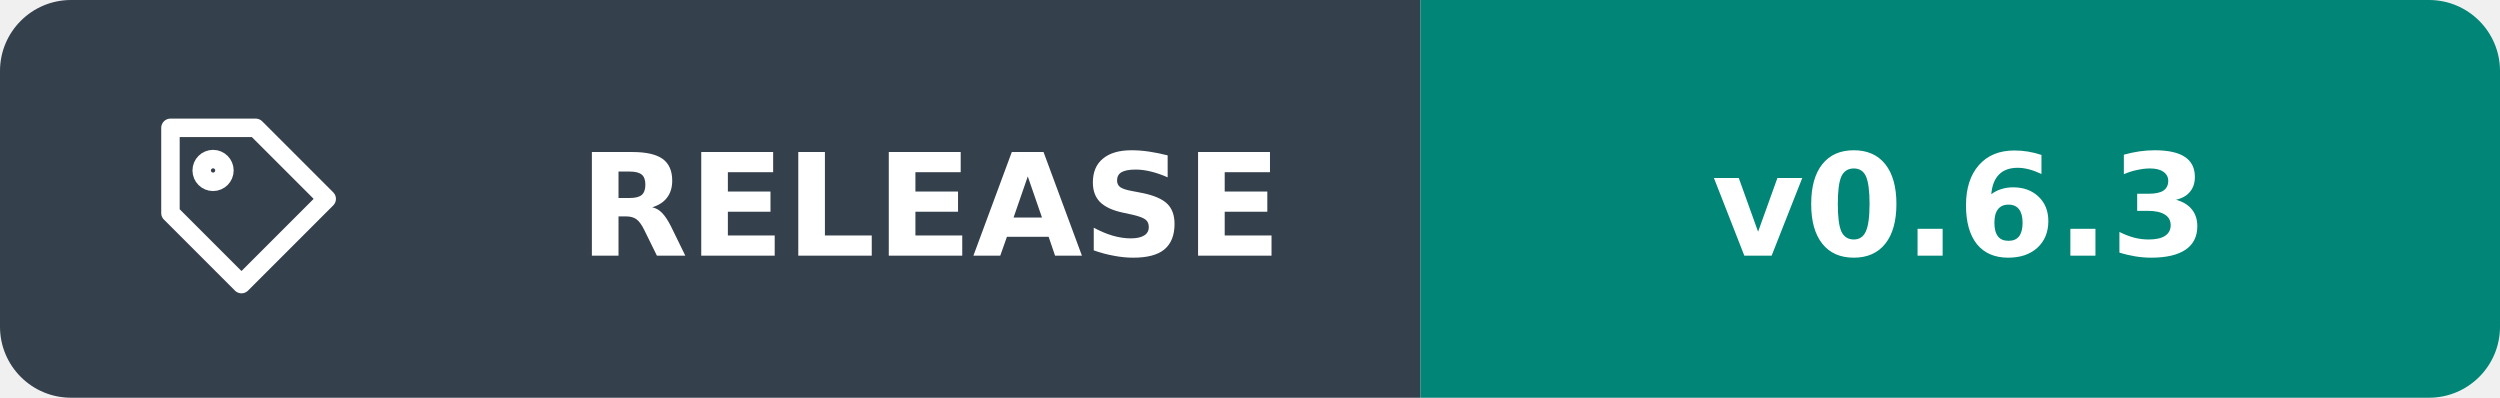
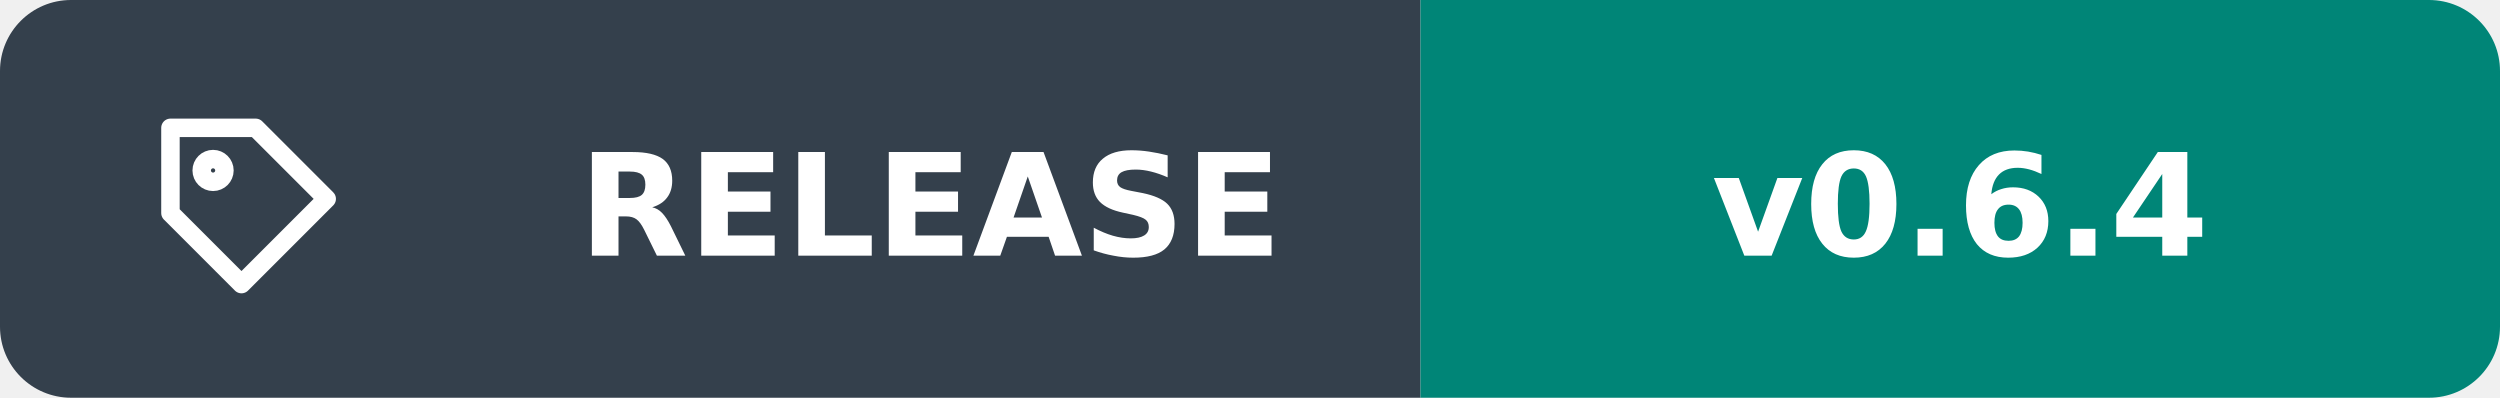
<svg xmlns="http://www.w3.org/2000/svg" width="176" height="28" viewBox="0 0 176 28" role="img" aria-labelledby="title">
  <clipPath id="shape">
    <rect width="176" height="28" rx="5" />
  </clipPath>
  <g clip-path="url(#shape)">
    <path fill="#34404c" d="M0 0h100v28H0z" />
    <path fill="#008577" d="M100 0h76v28H100z" />
  </g>
  <g transform="translate(9 6)" fill="none" stroke="#fff" stroke-width="1.3" stroke-linecap="round" stroke-linejoin="round">
    <path d="M3 3h6l5 5-6 6-5-5V3Z" />
    <circle cx="6" cy="6" r=".8" />
  </g>
  <g fill="#fff" font-family="Verdana,DejaVu Sans,sans-serif" font-size="10" font-weight="600" text-anchor="middle">
    <text x="65.5" y="18">RELEASE</text>
-     <text x="138.0" y="18">v0.6.3</text>
+     <text x="138.0" y="18">v0.6.4</text>
  </g>
</svg>
